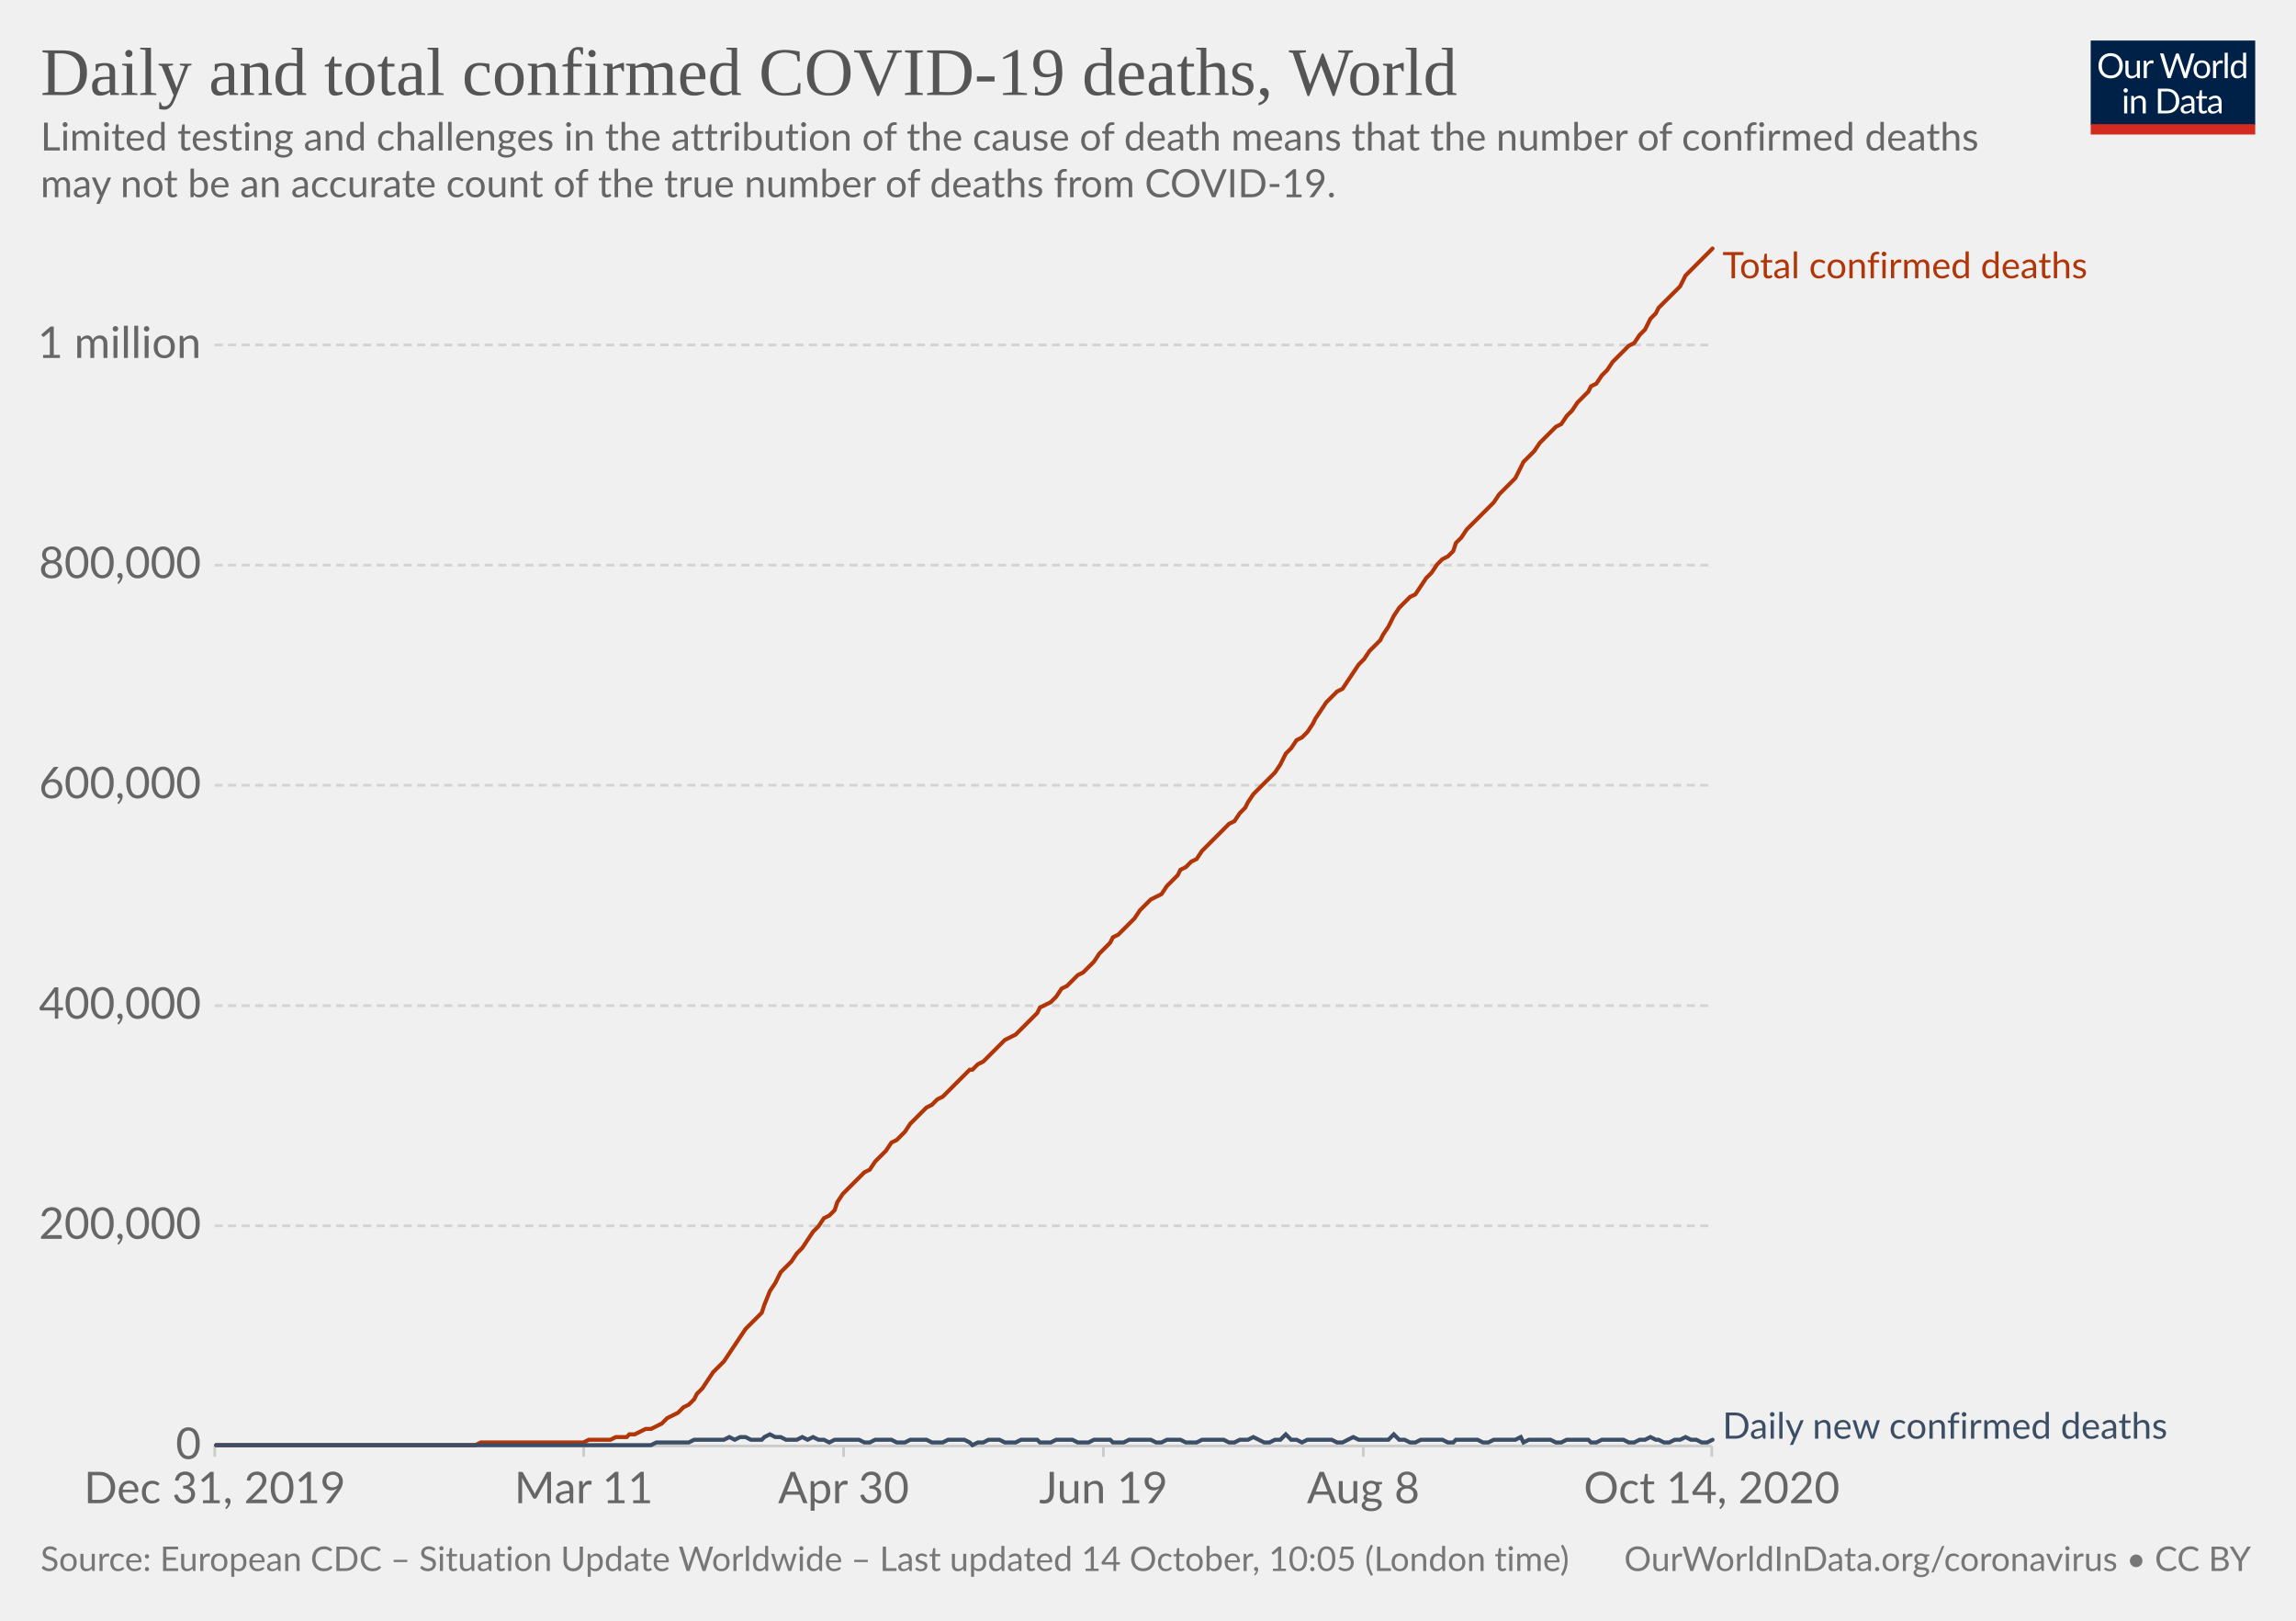
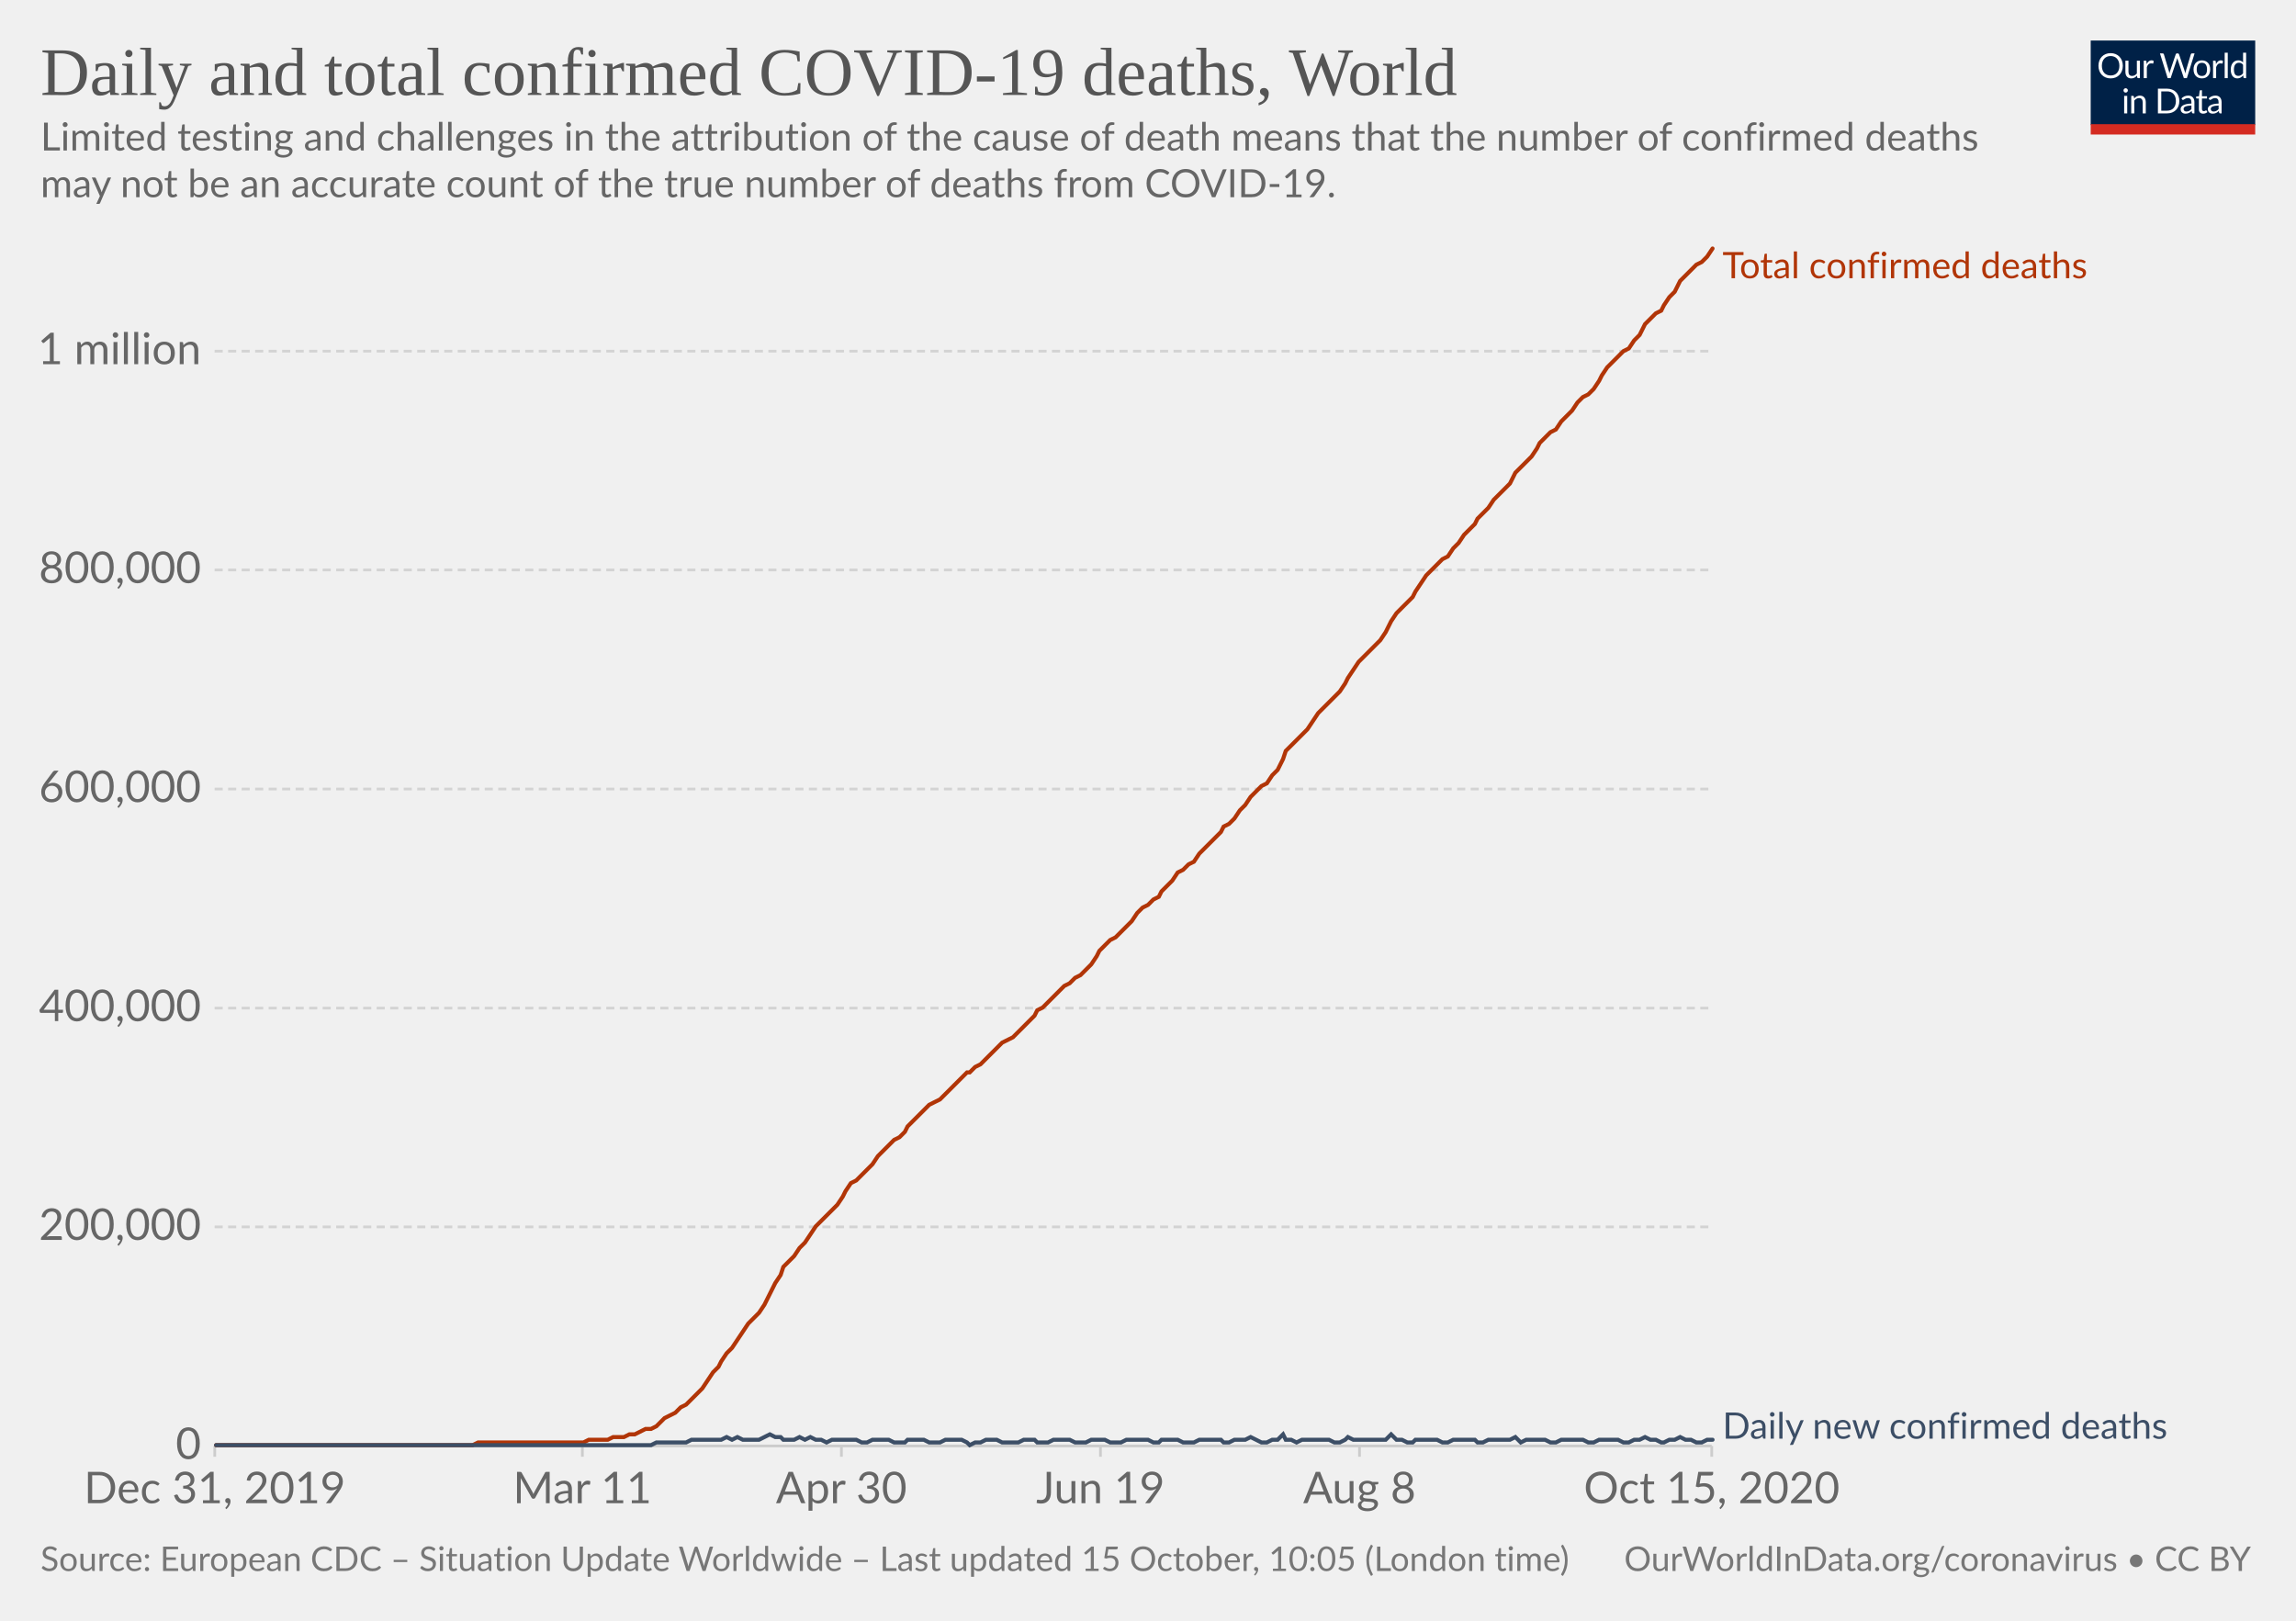
<svg xmlns="http://www.w3.org/2000/svg" version="1.1" style="background-color:#fff;-webkit-font-smoothing:antialiased" width="850" height="600" viewBox="0 0 850 600" font-family="Lato,'Helvetica Neue',Helvetica,Arial,sans-serif" font-size="18" text-rendering="optimizeLegibility">
  <g class="HeaderView">
    <g transform="matrix(.29 0 0 .29 774 15)">
      <svg width="210" height="120" viewBox="0 0 210 120" fill="none">
        <g clip-path="url(#clip0)">
          <path d="M0 0h210v107.89H0V0z" fill="#002147" />
          <path d="M40.98 32.25c0 2.36-.38 4.53-1.12 6.51a14.26 14.26 0 01-8.1 8.4c-1.9.78-4.02 1.17-6.34 1.17a16.6 16.6 0 01-6.33-1.17 14.31 14.31 0 01-8.08-8.4 18.29 18.29 0 01-1.12-6.51c0-2.36.38-4.53 1.12-6.5a14.32 14.32 0 018.07-8.44c1.92-.8 4.03-1.19 6.34-1.19 2.32 0 4.43.4 6.34 1.19 1.92.8 3.56 1.9 4.93 3.34a14.87 14.87 0 013.17 5.1 18.1 18.1 0 011.12 6.5zm-4.38 0c0-1.94-.26-3.68-.8-5.22a10.91 10.91 0 00-2.24-3.89 9.68 9.68 0 00-3.52-2.46 11.95 11.95 0 00-4.62-.86c-1.68 0-3.21.28-4.6.86a9.88 9.88 0 00-3.54 2.46 10.91 10.91 0 00-2.24 3.9c-.53 1.53-.8 3.27-.8 5.2 0 1.94.27 3.68.8 5.22a11.17 11.17 0 002.24 3.9 10.01 10.01 0 003.55 2.44c1.38.56 2.9.83 4.6.83 1.7 0 3.24-.27 4.61-.83a9.8 9.8 0 003.52-2.44 11.17 11.17 0 002.25-3.9c.53-1.54.8-3.28.8-5.21zm26.22-6.54V48H60.5c-.56 0-.9-.27-1.05-.81l-.31-2.4a12.45 12.45 0 01-3.26 2.6c-1.2.64-2.58.96-4.13.96-1.22 0-2.3-.2-3.24-.6a6.52 6.52 0 01-2.33-1.7 7.37 7.37 0 01-1.43-2.67c-.3-1.04-.46-2.2-.46-3.45V25.7h3.91v14.22c0 1.68.38 2.99 1.15 3.91.77.93 1.96 1.39 3.54 1.39 1.16 0 2.24-.27 3.23-.82a10.42 10.42 0 002.8-2.28V25.7h3.91zm8.61 4.47a9.94 9.94 0 012.6-3.56 5.64 5.64 0 013.76-1.3c.47 0 .92.05 1.34.15.44.1.83.27 1.17.49l-.3 2.92c-.09.37-.3.55-.66.55-.2 0-.5-.04-.9-.13a6.21 6.21 0 00-3.24.18c-.54.2-1.03.5-1.47.92-.42.4-.81.9-1.17 1.5-.33.58-.64 1.26-.92 2.02V48H67.7V25.71h2.25c.42 0 .72.08.88.25.16.16.27.44.33.83l.26 3.39zm61.16-13.7L122.75 48h-3.82l-7.99-24.05a21.95 21.95 0 01-.42-1.58 38.36 38.36 0 01-.44 1.58L102.05 48h-3.83L88.4 16.47h3.54c.38 0 .7.1.95.29.26.2.43.43.5.73l6.52 21.9c.1.4.2.83.28 1.28.1.46.2.94.29 1.46l.3-1.46c.12-.47.25-.9.38-1.27l7.41-21.91c.1-.25.26-.48.51-.69.27-.22.58-.33.95-.33h1.23c.38 0 .69.1.92.29.24.2.41.43.53.73l7.4 21.9a28.4 28.4 0 01.68 2.62 29.52 29.52 0 01.52-2.61l6.54-21.91c.07-.27.23-.5.48-.7.27-.21.58-.32.95-.32h3.32zm9.35 8.88c1.63 0 3.1.27 4.4.82a9.43 9.43 0 015.46 5.94c.5 1.4.74 2.98.74 4.73 0 1.76-.25 3.34-.74 4.75a9.43 9.43 0 01-5.46 5.92c-1.3.52-2.77.79-4.4.79-1.64 0-3.12-.27-4.44-.8a9.42 9.42 0 01-3.35-2.3c-.92-1-1.63-2.2-2.13-3.61-.49-1.41-.73-3-.73-4.75s.24-3.33.73-4.73c.5-1.43 1.2-2.64 2.13-3.63a9.4 9.4 0 013.35-2.31c1.32-.55 2.8-.82 4.44-.82zm0 19.89c2.2 0 3.84-.73 4.93-2.2 1.08-1.48 1.63-3.54 1.63-6.18 0-2.66-.55-4.72-1.63-6.2-1.09-1.49-2.73-2.23-4.93-2.23-1.12 0-2.09.2-2.93.57a5.7 5.7 0 00-2.06 1.65 7.5 7.5 0 00-1.24 2.67c-.26 1.04-.4 2.22-.4 3.54 0 2.64.55 4.7 1.64 6.18 1.1 1.47 2.76 2.2 4.99 2.2zm17.97-15.07a9.94 9.94 0 012.6-3.56 5.64 5.64 0 013.76-1.3c.47 0 .91.05 1.34.15.44.1.83.27 1.16.49l-.28 2.92c-.09.37-.31.55-.66.55-.2 0-.5-.04-.9-.13a6.2 6.2 0 00-3.24.18c-.54.2-1.03.5-1.47.92-.43.4-.82.9-1.17 1.5a13.1 13.1 0 00-.92 2.02V48h-3.94V25.71h2.24c.43 0 .72.08.88.25.17.16.28.44.33.83l.27 3.39zm15.04-14.59V48h-3.92V15.6h3.92zm19.55 15.43a6.22 6.22 0 00-2.38-2.05 6.7 6.7 0 00-2.86-.6c-2.07 0-3.66.75-4.77 2.23-1.12 1.48-1.68 3.6-1.68 6.33 0 1.46.13 2.7.38 3.74a7.29 7.29 0 001.1 2.56 4.35 4.35 0 001.78 1.45c.7.3 1.5.46 2.4.46 1.29 0 2.41-.3 3.36-.88a9.6 9.6 0 002.67-2.49V31.02zm3.91-15.43V48h-2.33c-.56 0-.9-.27-1.06-.81l-.35-2.71a12.13 12.13 0 01-3.25 2.77 8.28 8.28 0 01-4.23 1.06 7.31 7.31 0 01-6.14-2.9c-.73-.96-1.3-2.15-1.69-3.57a18.35 18.35 0 01.07-9.48 11.29 11.29 0 011.89-3.7 8.7 8.7 0 017.06-3.34 7.96 7.96 0 016.12 2.62V15.59h3.91zM46.61 70.71V93H42.7V70.71h3.91zm.84-7c0 .39-.08.75-.24 1.09a2.81 2.81 0 01-1.52 1.47 2.67 2.67 0 01-2.16 0 2.9 2.9 0 01-1.45-1.47 2.67 2.67 0 010-2.16c.15-.35.35-.65.6-.9.25-.27.53-.47.85-.62a2.67 2.67 0 012.16 0c.35.15.65.35.9.62.27.25.47.55.62.9.16.34.24.7.24 1.08zm7.97 10.24c.49-.54 1-1.04 1.54-1.48a9.85 9.85 0 013.66-1.84 8.96 8.96 0 015.43.35c.94.4 1.72.97 2.33 1.71a7.36 7.36 0 011.43 2.67c.32 1.04.49 2.19.49 3.45V93h-3.94V78.81c0-1.69-.4-3-1.17-3.92-.76-.93-1.93-1.4-3.5-1.4a6.6 6.6 0 00-3.25.83c-1 .56-1.92 1.31-2.77 2.27V93h-3.94V70.71h2.35c.56 0 .9.28 1.04.82l.3 2.42zm57.7 3.3c0 2.36-.37 4.5-1.11 6.44a14.3 14.3 0 01-3.17 4.98 14.1 14.1 0 01-4.93 3.2c-1.9.76-4.02 1.13-6.33 1.13H85.8V61.47h11.77c2.31 0 4.42.39 6.33 1.15a13.8 13.8 0 018.1 8.18 17.75 17.75 0 011.12 6.45zm-4.37 0c0-1.94-.26-3.67-.8-5.2a10.94 10.94 0 00-2.23-3.87 9.57 9.57 0 00-3.53-2.42 12.23 12.23 0 00-4.61-.83h-7.5v24.62h7.5c1.7 0 3.24-.28 4.61-.84a9.7 9.7 0 003.53-2.4 10.94 10.94 0 002.24-3.87c.53-1.53.8-3.26.8-5.2zm19.8 5.72c-1.8.06-3.34.2-4.62.44-1.26.22-2.3.51-3.1.88-.8.36-1.37.8-1.74 1.3-.35.5-.53 1.05-.53 1.67 0 .58.1 1.1.3 1.52a3 3 0 00.76 1.05c.34.27.73.46 1.17.6.45.11.94.17 1.45.17a7.28 7.28 0 003.5-.81 11.95 11.95 0 002.82-2.2v-4.62zm-12.65-9.11a12.73 12.73 0 013.98-2.66c1.43-.59 3-.88 4.73-.88 1.25 0 2.36.2 3.33.61a6.81 6.81 0 013.94 4.38c.33 1.04.5 2.19.5 3.43V93h-1.74a1.8 1.8 0 01-.88-.18c-.2-.13-.36-.38-.48-.74l-.44-2.12c-.59.55-1.16 1.03-1.72 1.46a9.48 9.48 0 01-3.74 1.7c-.69.15-1.46.23-2.3.23-.87 0-1.69-.12-2.45-.35a5.34 5.34 0 01-3.34-2.93 6.64 6.64 0 01-.49-2.64c0-.88.25-1.72.73-2.53a6.33 6.33 0 012.35-2.17c1.09-.63 2.5-1.15 4.25-1.54 1.75-.41 3.89-.65 6.42-.7v-1.75c0-1.73-.37-3.03-1.12-3.91-.75-.9-1.84-1.34-3.28-1.34-.97 0-1.78.12-2.44.37-.64.23-1.2.5-1.7.81l-1.23.82c-.33.23-.67.35-1 .35-.27 0-.5-.07-.69-.2a2.1 2.1 0 01-.48-.53l-.7-1.25zm27.67 19.5c-1.76 0-3.12-.5-4.07-1.48-.94-.98-1.41-2.4-1.41-4.25V74h-2.68a.9.9 0 01-.6-.2c-.16-.14-.24-.36-.24-.66v-1.56l3.65-.46.9-6.89a.9.9 0 01.29-.52.88.88 0 01.62-.22H142v7.67h6.44V74H142v13.38c0 .94.22 1.63.68 2.09.45.45 1.04.68 1.76.68a3.21 3.21 0 001.85-.53l.55-.35c.16-.12.3-.18.41-.18.2 0 .4.13.55.38l1.15 1.87a7.45 7.45 0 01-2.44 1.5c-.96.35-1.94.52-2.95.52zm19.68-10.4c-1.8.07-3.34.21-4.62.45-1.26.22-2.3.51-3.1.88-.8.36-1.37.8-1.74 1.3-.35.5-.53 1.05-.53 1.67 0 .58.1 1.1.3 1.52.18.42.44.77.76 1.05.34.27.73.46 1.17.6.45.11.94.17 1.45.17a7.3 7.3 0 003.5-.81 12.04 12.04 0 002.82-2.2v-4.62zm-12.65-9.1a12.72 12.72 0 013.99-2.66c1.42-.59 3-.88 4.72-.88 1.25 0 2.36.2 3.33.61a6.81 6.81 0 013.94 4.38c.33 1.04.5 2.19.5 3.43V93h-1.74a1.8 1.8 0 01-.88-.18c-.2-.13-.36-.38-.48-.74l-.44-2.12c-.59.55-1.16 1.03-1.72 1.46a9.48 9.48 0 01-3.74 1.7c-.69.15-1.46.23-2.3.23-.87 0-1.69-.12-2.45-.35a5.33 5.33 0 01-3.34-2.93 6.62 6.62 0 01-.49-2.64c0-.88.25-1.72.73-2.53a6.33 6.33 0 012.35-2.17c1.09-.63 2.5-1.15 4.25-1.54a31.2 31.2 0 016.42-.7v-1.75c0-1.73-.37-3.03-1.12-3.91-.75-.9-1.84-1.34-3.28-1.34-.97 0-1.78.12-2.44.37-.64.23-1.2.5-1.7.81-.46.3-.87.57-1.22.82-.34.23-.68.35-1.02.35-.26 0-.49-.07-.68-.2a1.88 1.88 0 01-.48-.53l-.7-1.25z" fill="#fff" />
          <path fill="#D42B21" d="M0 106.79h210V120H0z" />
        </g>
        <defs>
          <clipPath id="clip0">
            <path fill="#fff" d="M0 0h210v120H0z" />
          </clipPath>
        </defs>
      </svg>
    </g>
    <a href="https://ourworldindata.org/grapher/total-daily-covid-deaths?time=2019-12-31..latest" target="_blank" rel="noopener" font-family="&quot;Playfair Display&quot;,Georgia,&quot;Times New Roman&quot;,serif">
      <text font-size="25.2" x="15" y="35.2" fill="#555">
        <tspan x="15" y="35.16">Daily and total confirmed COVID-19 deaths, World</tspan>
      </text>
    </a>
    <text font-size="14.4" x="15" y="55.7" fill="#666">
      <tspan x="15" y="55.72">Limited testing and challenges in the attribution of the cause of death means that the number of confirmed deaths</tspan>
      <tspan x="15" y="73">may not be an accurate count of the true number of deaths from COVID-19.</tspan>
    </text>
  </g>
  <g class="LineChart">
    <defs>
      <clipPath id="a">
        <path d="M69.45 0h830v928.6h-830z" />
      </clipPath>
    </defs>
    <g class="DualAxisView">
      <g class="HorizontalAxis">
-         <path stroke="#ccc" d="M79.5 535.3v4M216.1 535.3v4M312.3 535.3v4M408.5 535.3v4M504.7 535.3v4M633.7 535.3v4" />
+         <path stroke="#ccc" d="M79.5 535.3v4M215.6 535.3v4M311.5 535.3v4M407.4 535.3v4M503.3 535.3v4M633.7 535.3v4" />
        <text x="79.5" y="556.5" fill="#666" text-anchor="middle" font-size="16.2">Dec 31, 2019</text>
-         <text x="216.1" y="556.5" fill="#666" text-anchor="middle" font-size="16.2">Mar 11</text>
-         <text x="312.3" y="556.5" fill="#666" text-anchor="middle" font-size="16.2">Apr 30</text>
-         <text x="408.5" y="556.5" fill="#666" text-anchor="middle" font-size="16.2">Jun 19</text>
-         <text x="504.7" y="556.5" fill="#666" text-anchor="middle" font-size="16.2">Aug 8</text>
-         <text x="633.7" y="556.5" fill="#666" text-anchor="middle" font-size="16.2">Oct 14, 2020</text>
+         <text x="215.6" y="556.5" fill="#666" text-anchor="middle" font-size="16.2">Mar 11</text>
+         <text x="311.5" y="556.5" fill="#666" text-anchor="middle" font-size="16.2">Apr 30</text>
+         <text x="407.4" y="556.5" fill="#666" text-anchor="middle" font-size="16.2">Jun 19</text>
+         <text x="503.3" y="556.5" fill="#666" text-anchor="middle" font-size="16.2">Aug 8</text>
+         <text x="633.7" y="556.5" fill="#666" text-anchor="middle" font-size="16.2">Oct 15, 2020</text>
      </g>
      <g class="VerticalAxis" fill="#666" dominant-baseline="middle" text-anchor="end" font-size="16.2">
        <text x="74.45" y="535.3">0</text>
-         <text x="74.45" y="453.8">200,000</text>
-         <text x="74.45" y="372.3">400,000</text>
-         <text x="74.45" y="290.7">600,000</text>
-         <text x="74.45" y="209.2">800,000</text>
-         <text x="74.45" y="127.7">1 million</text>
+         <text x="74.45" y="454.2">200,000</text>
+         <text x="74.45" y="373.2">400,000</text>
+         <text x="74.45" y="292.1">600,000</text>
+         <text x="74.45" y="211">800,000</text>
+         <text x="74.45" y="130">1 million</text>
      </g>
      <g class="AxisGridLines horizontalLines">
        <path stroke="#ccc" d="M79.45 535.3h554.23" />
-         <path stroke="#d3d3d3" stroke-dasharray="3,2" d="M79.45 453.8h554.23M79.45 372.3h554.23M79.45 290.7h554.23M79.45 209.2h554.23M79.45 127.7h554.23" />
+         <path stroke="#d3d3d3" stroke-dasharray="3,2" d="M79.45 454.2h554.23M79.45 373.2h554.23M79.45 292.1h554.23M79.45 211h554.23M79.45 130h554.23" />
      </g>
    </g>
    <g clip-path="url(#a)">
      <g class="LineLabels" cursor="default">
        <g class="legendMark">
          <text font-size="13.5" x="637.7" y="103" fill="#B13507">
            <tspan x="637.68" y="103">Total confirmed deaths</tspan>
          </text>
        </g>
        <g class="legendMark">
          <text font-size="13.5" x="637.7" y="532.6" fill="#3C4E66">
            <tspan x="637.68" y="532.6">Daily new confirmed deaths</tspan>
          </text>
        </g>
      </g>
      <g class="Lines">
        <g class="key-World_0">
-           <path stroke="#B13507" stroke-linecap="round" d="M80 535h96l2-1h38l2-1h8l2-1h4l1-1h2l2-1 2-1h2l2-1 2-1 2-2 2-1 2-1 2-2 2-1 2-2 1-2 2-2 2-3 2-3 2-2 2-2 2-3 2-3 2-3 2-3 2-2 2-2 2-2 1-3 2-5 2-3 2-4 2-2 2-2 2-3 2-2 2-3 2-3 2-2 2-3 2-1 2-2 1-3 2-3 2-2 2-2 2-2 2-2 2-1 2-3 2-2 2-2 2-3 2-1 2-2 1-1 2-3 2-2 2-2 2-2 2-1 2-2 2-1 2-2 2-2 2-2 2-2 2-2h1l2-2 2-1 2-2 2-2 2-2 2-2 2-1 2-1 2-2 2-2 2-2 2-2 1-2 2-1 2-1 2-2 2-3 2-1 2-2 2-2 2-1 2-2 2-2 2-3 2-2 2-2 1-2 2-1 2-2 2-2 2-2 2-3 2-2 2-2 2-1 2-1 2-3 2-2 2-2 1-2 2-1 2-2 2-1 2-3 2-2 2-2 2-2 2-2 2-2 2-1 2-3 2-2 1-2 2-3 2-2 2-2 2-2 2-2 2-3 2-4 2-2 2-3 2-1 2-2 2-3 1-2 2-3 2-3 2-2 2-2 2-1 2-3 2-3 2-3 2-2 2-3 2-2 2-2 1-2 2-3 2-4 2-3 2-2 2-2 2-1 2-3 2-3 2-2 2-3 2-2 2-1 2-2 1-3 2-2 2-3 2-2 2-2 2-2 2-2 2-2 2-3 2-2 2-2 2-2 2-4 1-2 2-2 2-2 2-3 2-2 2-2 2-2 2-1 2-3 2-2 2-3 2-2 2-2 1-2 2-1 2-3 2-2 2-3 2-2 2-2 2-2 2-1 2-3 2-2 2-4 2-2 1-2 2-2 2-2 2-2 2-2 2-4 2-2 2-2 2-2 2-2 2-2" fill="none" stroke-width="1.5" />
+           <path stroke="#B13507" stroke-linecap="round" d="M80 535h95l2-1h39l2-1h7l2-1h4l2-1h2l2-1 2-1h2l2-1 1-1 2-2 2-1 2-1 2-2 2-1 2-2 2-2 2-2 2-3 2-3 2-2 1-2 2-3 2-2 2-3 2-3 2-3 2-2 2-2 2-3 2-4 2-4 2-3 1-3 2-2 2-2 2-3 2-2 2-3 2-3 2-2 2-2 2-2 2-2 2-3 1-2 2-3 2-1 2-2 2-2 2-2 2-3 2-2 2-2 2-2 2-1 2-2 1-2 2-2 2-2 2-2 2-2 2-1 2-1 2-2 2-2 2-2 2-2 2-2h1l2-2 2-1 2-2 2-2 2-2 2-2 2-1 2-1 2-2 2-2 2-2 2-2 1-2 2-1 2-2 2-2 2-2 2-2 2-1 2-2 2-1 2-2 2-2 2-3 1-2 2-2 2-2 2-1 2-2 2-2 2-2 2-3 2-2 2-1 2-2 2-1 1-2 2-2 2-2 2-3 2-1 2-2 2-1 2-3 2-2 2-2 2-2 2-2 1-2 2-1 2-2 2-3 2-2 2-3 2-2 2-2 2-1 2-3 2-2 2-4 1-3 2-2 2-2 2-2 2-2 2-3 2-3 2-2 2-2 2-2 2-2 2-3 1-2 2-3 2-3 2-2 2-2 2-2 2-2 2-3 2-4 2-3 2-2 2-2 2-2 1-2 2-3 2-3 2-2 2-2 2-2 2-1 2-3 2-2 2-3 2-2 2-2 1-2 2-2 2-2 2-3 2-2 2-2 2-2 2-4 2-2 2-2 2-2 2-3 1-2 2-2 2-2 2-1 2-3 2-2 2-2 2-3 2-2 2-1 2-2 2-3 1-2 2-3 2-2 2-2 2-2 2-1 2-3 2-2 2-4 2-2 2-2 2-1 1-2 2-3 2-2 2-4 2-2 2-2 2-2 2-1 2-2 2-3" fill="none" stroke-width="1.5" />
        </g>
        <g class="key-World_1">
-           <path stroke="#3C4E66" stroke-linecap="round" d="M80 535h161l2-1h12l2-1h11l2-1 2 1 2-1h2l2 1h4l1-1 2-1 2 1h2l2 1h4l2-1 2 1 2-1 2 1h2l2 1 2-1h9l2 1h2l2-1h6l2 1h3l2-1h6l2 1h4l2-1h6l2 1 1 1 2-1h2l2-1h4l2 1h4l2-1h6l1 1h4l2-1h6l2 1h4l2-1h6l1 1h4l2-1h8l2 1h2l2-1h5l2 1h4l2-1h8l2 1h2l2-1h3l2-1 2 1 2 1h2l2-1h2l2-2 2 2h2l2 1 2-1h9l2 1h2l2-1 2-1 2 1h11l2-2 2 2h2l2 1h2l2-1h8l2 1h2l1-1h8l2 1h2l2-1h8l2-1 1 2 2-1h8l2 1h2l2-1h8l1 1h2l2-1h8l2 1h2l2-1h2l2-1 2 1h1l2 1h2l2-1h2l2-1 2 1h2l2 1h2l2-1" fill="none" stroke-width="1.5" />
+           <path stroke="#3C4E66" stroke-linecap="round" d="M80 535h161l2-1h11l2-1h11l2-1 2 1 2-1 2 1h6l2-1 2-1 2 1h2l1 1h4l2-1 2 1 2-1 2 1h2l2 1 2-1h9l2 1h2l2-1h6l2 1h4l1-1h6l2 1h4l2-1h6l2 1 1 1 2-1h2l2-1h4l2 1h6l2-1h4l1 1h4l2-1h6l2 1h4l2-1h5l2 1h4l2-1h8l2 1h2l1-1h6l2 1h4l2-1h8l1 1h2l2-1h4l2-1 2 1 2 1h2l2-1h2l2-2 1 2h2l2 1 2-1h10l2 1h2l2-1 1-1 2 1h12l2-2 2 2h2l2 1h2l1-1h8l2 1h2l2-1h8l1 1h2l2-1h8l2-1 2 2 2-1h7l2 1h2l2-1h8l2 1h2l2-1h7l2 1h2l2-1h2l2-1 2 1h2l2 1h1l2-1h2l2-1 2 1h2l2 1h2l2-1h2" fill="none" stroke-width="1.5" />
        </g>
      </g>
    </g>
  </g>
  <g class="SourcesFooter" fill="#777">
    <g class="clickable" fill="#777">
      <text font-size="12.6" x="15" y="581.6">
-         <tspan x="15" y="581.58">Source: European CDC – Situation Update Worldwide – Last updated 14 October, 10:05 (London time)</tspan>
+         <tspan x="15" y="581.58">Source: European CDC – Situation Update Worldwide – Last updated 15 October, 10:05 (London time)</tspan>
      </text>
    </g>
    <text font-size="12.6" x="601.3" y="581.6">
      <tspan x="601.27" y="581.58">
        <a target="_blank" href="https://ourworldindata.org/coronavirus" fill="#777">OurWorldInData.org/coronavirus</a> • <a class="cclogo" href="http://creativecommons.org/licenses/by/4.0/deed.en_US" target="_blank" fill="#777">CC BY</a>
      </tspan>
    </text>
  </g>
</svg>
